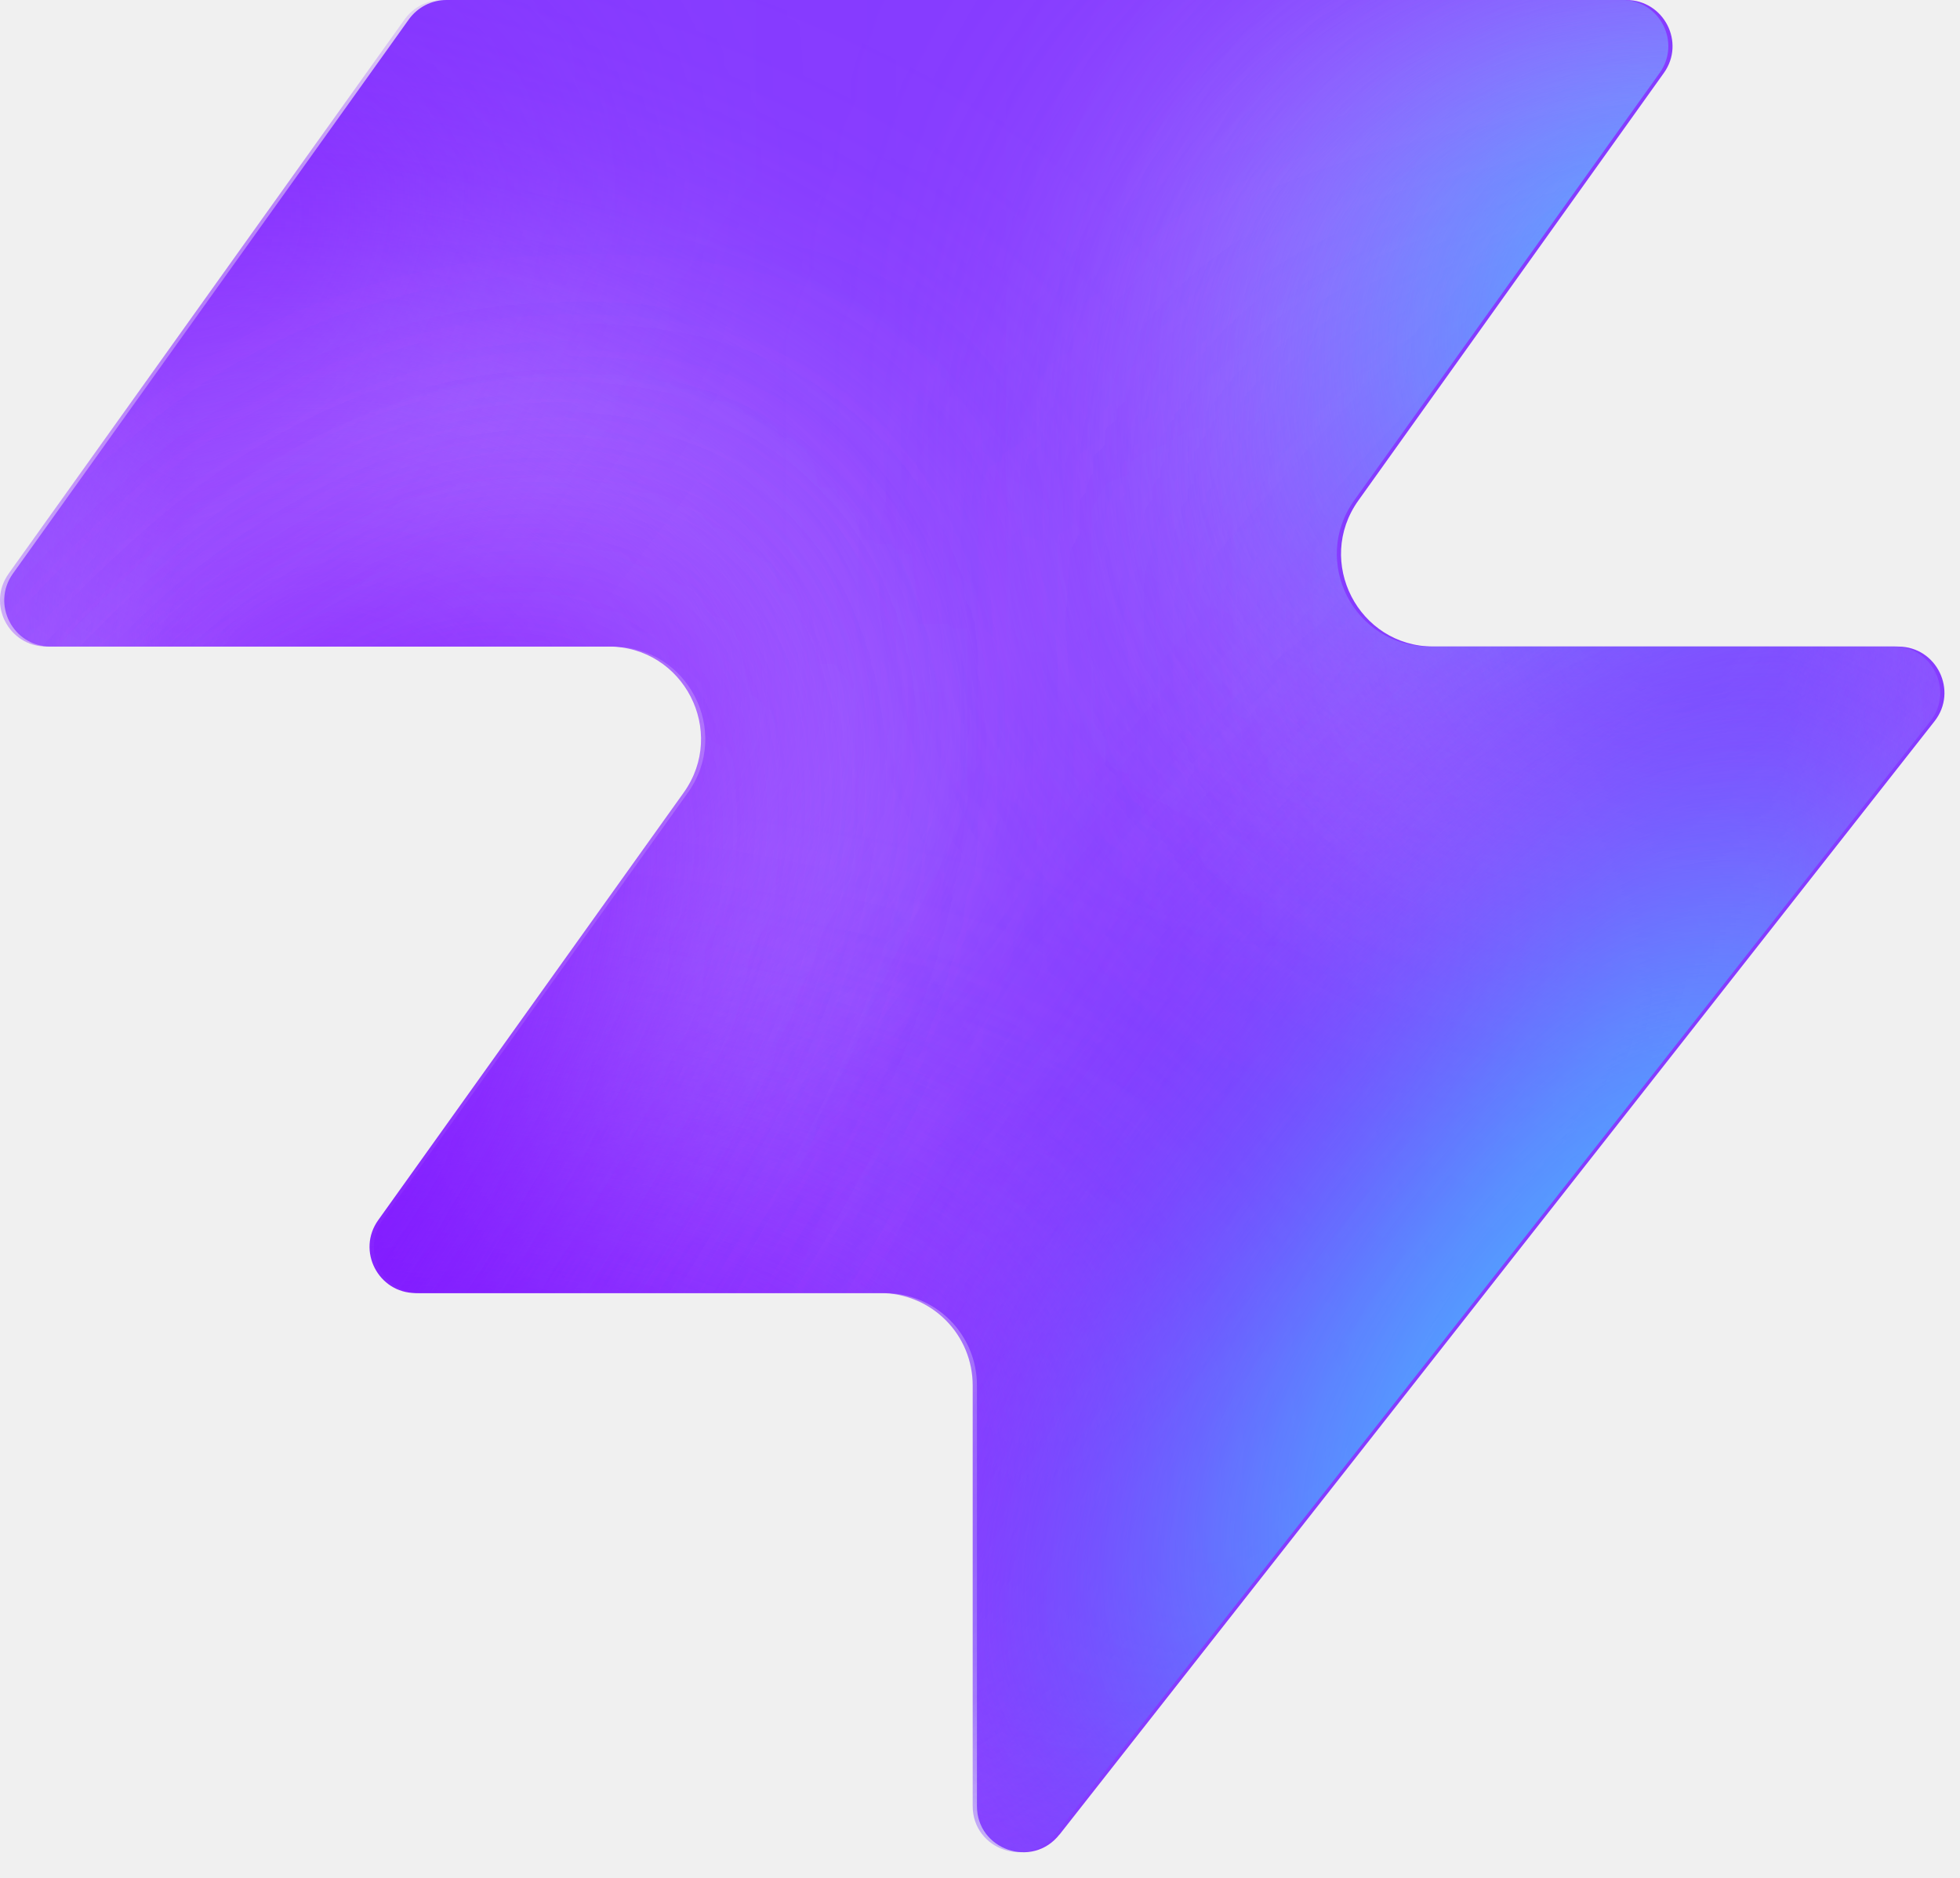
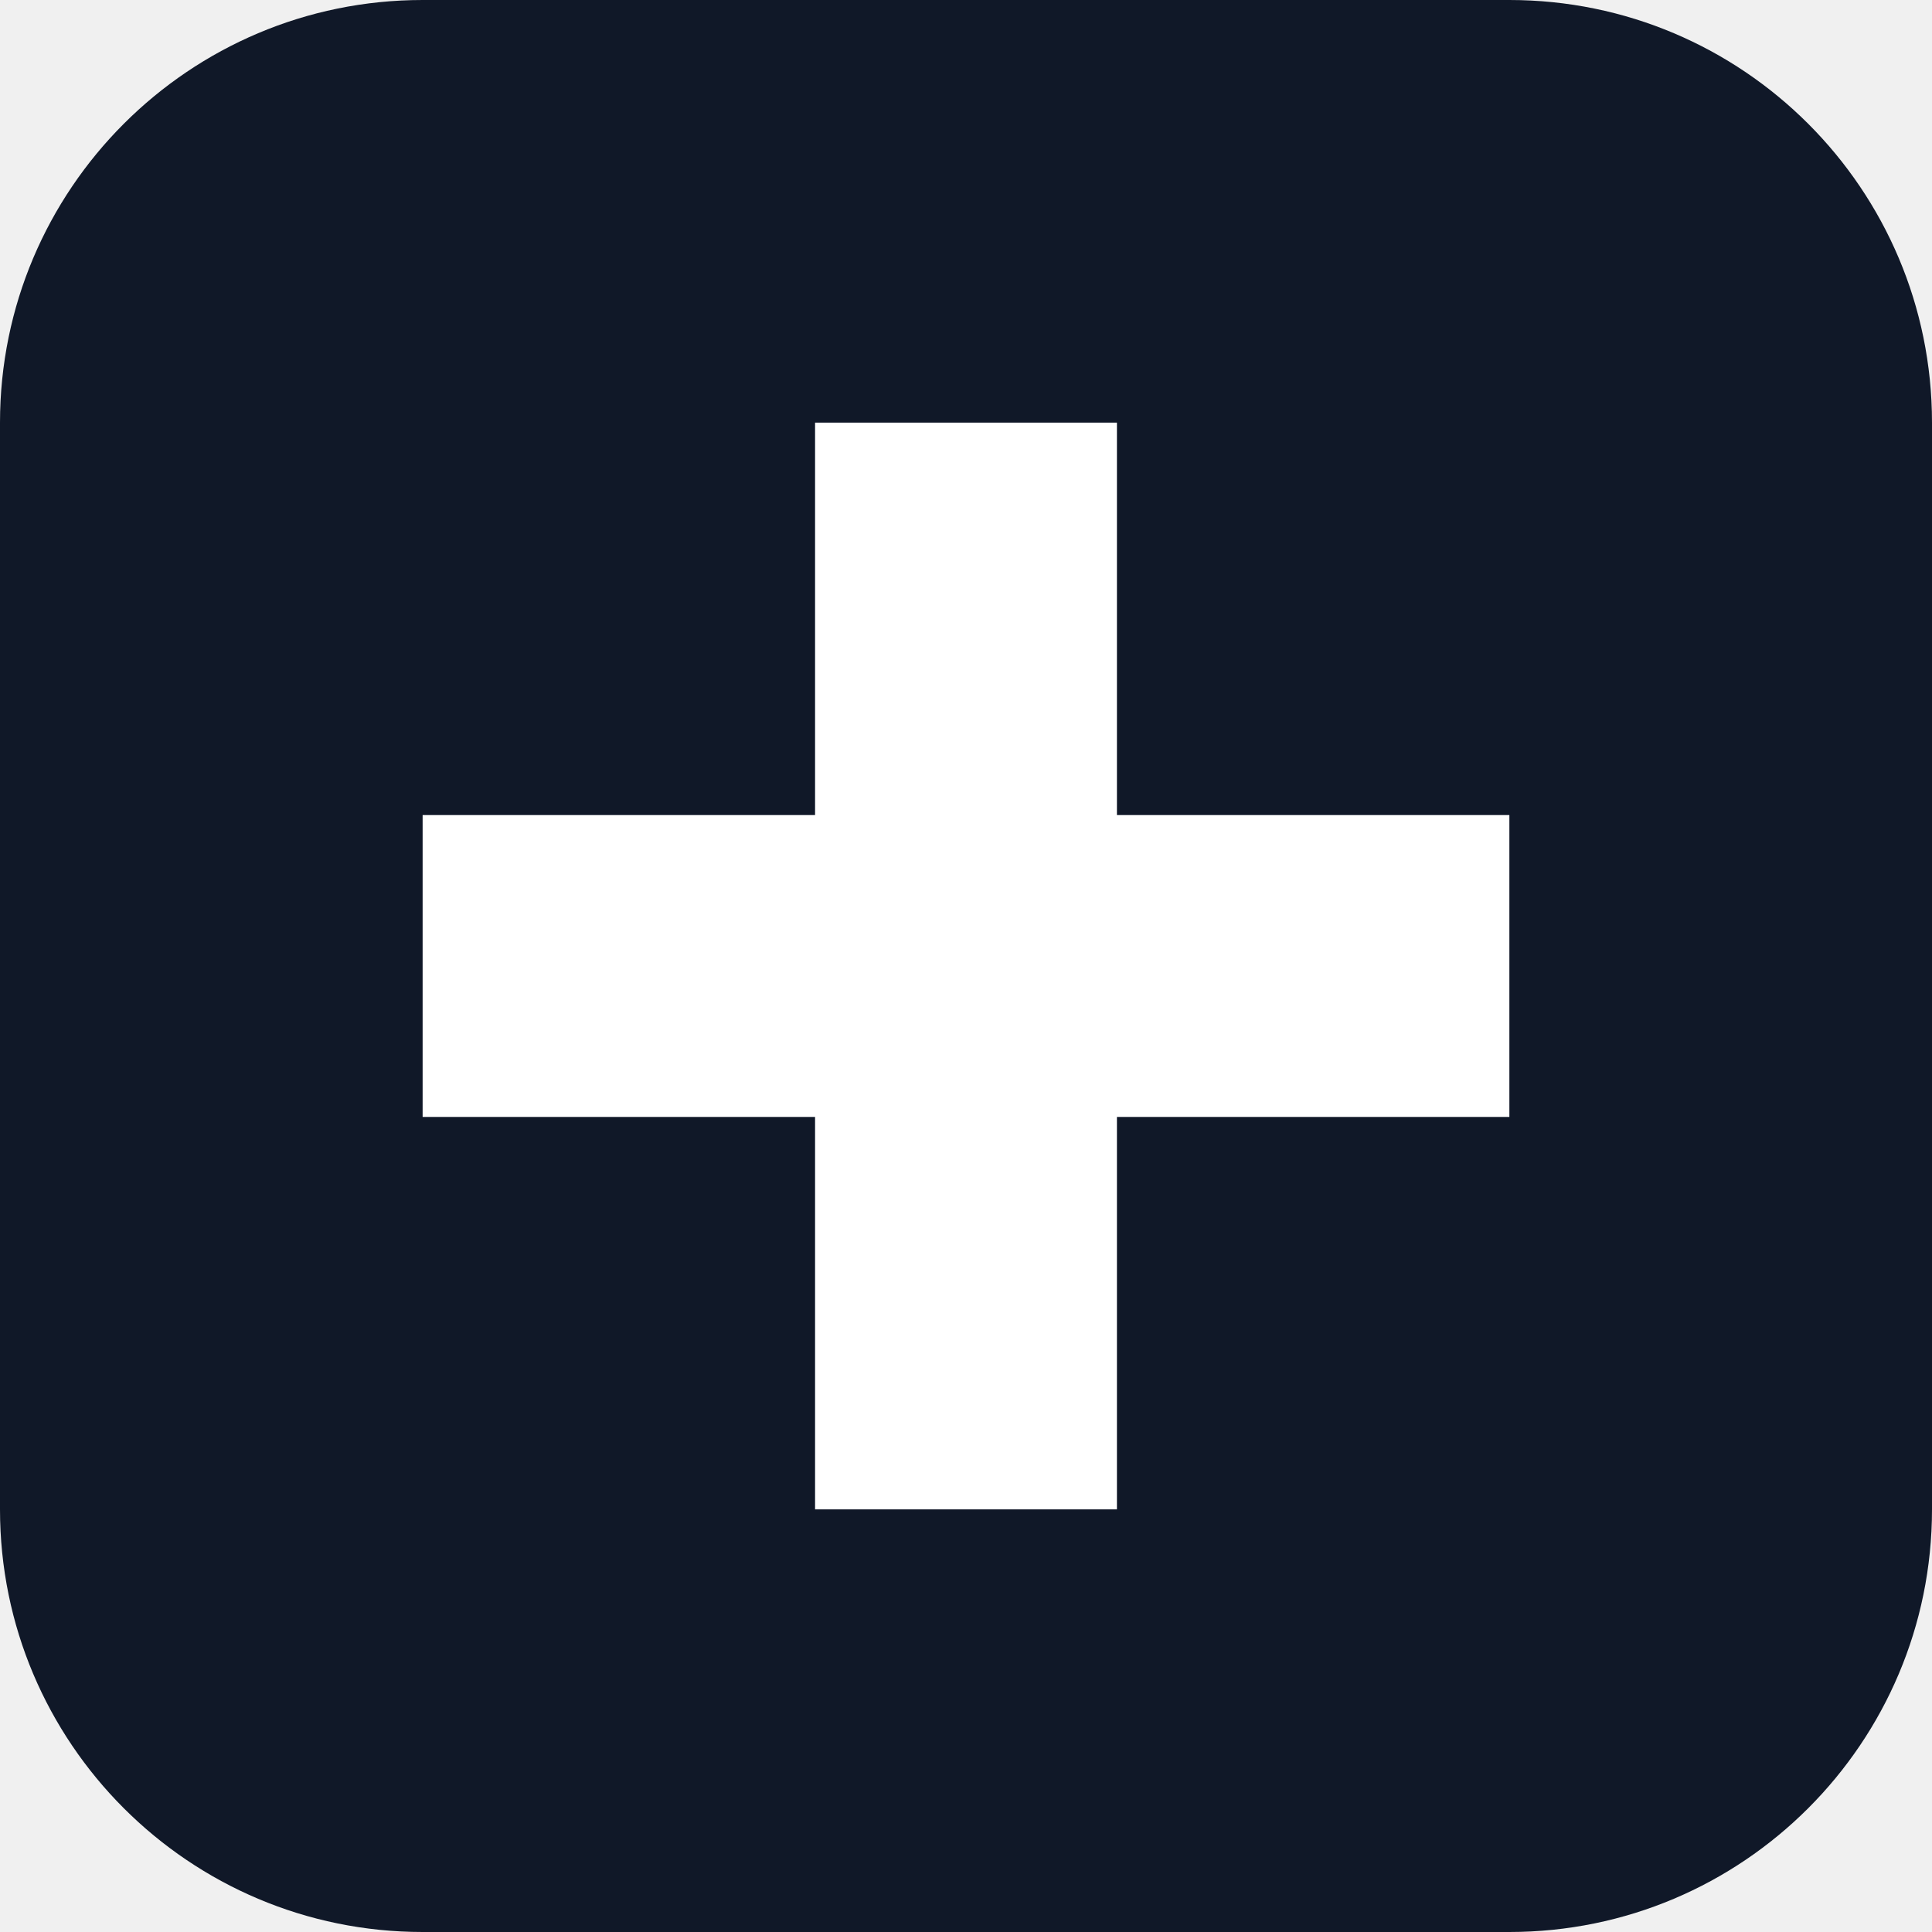
- <svg xmlns="http://www.w3.org/2000/svg" width="48" height="46" fill="none" viewBox="0 0 48 46">
-   <path fill="#863bff" d="M25.946 44.938c-.664.845-2.021.375-2.021-.698V33.937a2.26 2.26 0 0 0-2.262-2.262H10.287c-.92 0-1.456-1.04-.92-1.788l7.48-10.471c1.07-1.497 0-3.578-1.842-3.578H1.237c-.92 0-1.456-1.04-.92-1.788L10.013.474c.214-.297.556-.474.92-.474h28.894c.92 0 1.456 1.04.92 1.788l-7.48 10.471c-1.07 1.498 0 3.579 1.842 3.579h11.377c.943 0 1.473 1.088.89 1.83L25.947 44.94z" style="fill:#863bff;fill:color(display-p3 .525 .23 1);fill-opacity:1" />
-   <mask id="a" width="48" height="46" x="0" y="0" maskUnits="userSpaceOnUse" style="mask-type:alpha">
-     <path fill="#000" d="M25.842 44.938c-.664.844-2.021.375-2.021-.698V33.937a2.26 2.26 0 0 0-2.262-2.262H10.183c-.92 0-1.456-1.04-.92-1.788l7.48-10.471c1.07-1.498 0-3.579-1.842-3.579H1.133c-.92 0-1.456-1.04-.92-1.787L9.91.473c.214-.297.556-.474.92-.474h28.894c.92 0 1.456 1.04.92 1.788l-7.48 10.471c-1.07 1.498 0 3.578 1.842 3.578h11.377c.943 0 1.473 1.088.89 1.832L25.843 44.94z" style="fill:#000;fill-opacity:1" />
-   </mask>
-   <g mask="url(#a)">
-     <g filter="url(#b)">
-       <ellipse cx="5.508" cy="14.704" fill="#ede6ff" rx="5.508" ry="14.704" style="fill:#ede6ff;fill:color(display-p3 .927 .903 1);fill-opacity:1" transform="matrix(.00324 1 1 -.00324 -4.47 31.516)" />
-     </g>
-     <g filter="url(#c)">
-       <ellipse cx="10.399" cy="29.851" fill="#ede6ff" rx="10.399" ry="29.851" style="fill:#ede6ff;fill:color(display-p3 .927 .903 1);fill-opacity:1" transform="matrix(.00324 1 1 -.00324 -39.328 7.883)" />
-     </g>
-     <g filter="url(#d)">
-       <ellipse cx="5.508" cy="30.487" fill="#7e14ff" rx="5.508" ry="30.487" style="fill:#7e14ff;fill:color(display-p3 .492 .077 1);fill-opacity:1" transform="rotate(89.814 -25.913 -14.639)scale(1 -1)" />
-     </g>
-     <g filter="url(#e)">
-       <ellipse cx="5.508" cy="30.599" fill="#7e14ff" rx="5.508" ry="30.599" style="fill:#7e14ff;fill:color(display-p3 .492 .077 1);fill-opacity:1" transform="rotate(89.814 -32.644 -3.334)scale(1 -1)" />
-     </g>
-     <g filter="url(#f)">
-       <ellipse cx="5.508" cy="30.599" fill="#7e14ff" rx="5.508" ry="30.599" style="fill:#7e14ff;fill:color(display-p3 .492 .077 1);fill-opacity:1" transform="matrix(.00324 1 1 -.00324 -34.34 30.47)" />
-     </g>
-     <g filter="url(#g)">
-       <ellipse cx="14.072" cy="22.078" fill="#ede6ff" rx="14.072" ry="22.078" style="fill:#ede6ff;fill:color(display-p3 .927 .903 1);fill-opacity:1" transform="rotate(93.35 24.506 48.493)scale(-1 1)" />
-     </g>
-     <g filter="url(#h)">
-       <ellipse cx="3.47" cy="21.501" fill="#7e14ff" rx="3.47" ry="21.501" style="fill:#7e14ff;fill:color(display-p3 .492 .077 1);fill-opacity:1" transform="rotate(89.009 28.708 47.59)scale(-1 1)" />
-     </g>
-     <g filter="url(#i)">
-       <ellipse cx="3.47" cy="21.501" fill="#7e14ff" rx="3.47" ry="21.501" style="fill:#7e14ff;fill:color(display-p3 .492 .077 1);fill-opacity:1" transform="rotate(89.009 28.708 47.59)scale(-1 1)" />
-     </g>
-     <g filter="url(#j)">
-       <ellipse cx=".387" cy="8.972" fill="#7e14ff" rx="4.407" ry="29.108" style="fill:#7e14ff;fill:color(display-p3 .492 .077 1);fill-opacity:1" transform="rotate(39.51 .387 8.972)" />
-     </g>
-     <g filter="url(#k)">
-       <ellipse cx="47.523" cy="-6.092" fill="#7e14ff" rx="4.407" ry="29.108" style="fill:#7e14ff;fill:color(display-p3 .492 .077 1);fill-opacity:1" transform="rotate(37.892 47.523 -6.092)" />
-     </g>
-     <g filter="url(#l)">
-       <ellipse cx="41.412" cy="6.333" fill="#47bfff" rx="5.971" ry="9.665" style="fill:#47bfff;fill:color(display-p3 .28 .748 1);fill-opacity:1" transform="rotate(37.892 41.412 6.333)" />
-     </g>
-     <g filter="url(#m)">
-       <ellipse cx="-1.879" cy="38.332" fill="#7e14ff" rx="4.407" ry="29.108" style="fill:#7e14ff;fill:color(display-p3 .492 .077 1);fill-opacity:1" transform="rotate(37.892 -1.88 38.332)" />
-     </g>
-     <g filter="url(#n)">
-       <ellipse cx="-1.879" cy="38.332" fill="#7e14ff" rx="4.407" ry="29.108" style="fill:#7e14ff;fill:color(display-p3 .492 .077 1);fill-opacity:1" transform="rotate(37.892 -1.88 38.332)" />
-     </g>
-     <g filter="url(#o)">
-       <ellipse cx="35.651" cy="29.907" fill="#7e14ff" rx="4.407" ry="29.108" style="fill:#7e14ff;fill:color(display-p3 .492 .077 1);fill-opacity:1" transform="rotate(37.892 35.651 29.907)" />
-     </g>
-     <g filter="url(#p)">
-       <ellipse cx="38.418" cy="32.4" fill="#47bfff" rx="5.971" ry="15.297" style="fill:#47bfff;fill:color(display-p3 .28 .748 1);fill-opacity:1" transform="rotate(37.892 38.418 32.4)" />
-     </g>
-   </g>
-   <defs>
-     <filter id="b" width="60.045" height="41.654" x="-19.77" y="16.149" color-interpolation-filters="sRGB" filterUnits="userSpaceOnUse">
-       <feFlood flood-opacity="0" result="BackgroundImageFix" />
-       <feBlend in="SourceGraphic" in2="BackgroundImageFix" result="shape" />
-       <feGaussianBlur result="effect1_foregroundBlur_2002_17158" stdDeviation="7.659" />
-     </filter>
-     <filter id="c" width="90.34" height="51.437" x="-54.613" y="-7.533" color-interpolation-filters="sRGB" filterUnits="userSpaceOnUse">
-       <feFlood flood-opacity="0" result="BackgroundImageFix" />
-       <feBlend in="SourceGraphic" in2="BackgroundImageFix" result="shape" />
-       <feGaussianBlur result="effect1_foregroundBlur_2002_17158" stdDeviation="7.659" />
-     </filter>
-     <filter id="d" width="79.355" height="29.4" x="-49.64" y="2.03" color-interpolation-filters="sRGB" filterUnits="userSpaceOnUse">
-       <feFlood flood-opacity="0" result="BackgroundImageFix" />
-       <feBlend in="SourceGraphic" in2="BackgroundImageFix" result="shape" />
-       <feGaussianBlur result="effect1_foregroundBlur_2002_17158" stdDeviation="4.596" />
-     </filter>
-     <filter id="e" width="79.579" height="29.4" x="-45.045" y="20.029" color-interpolation-filters="sRGB" filterUnits="userSpaceOnUse">
-       <feFlood flood-opacity="0" result="BackgroundImageFix" />
-       <feBlend in="SourceGraphic" in2="BackgroundImageFix" result="shape" />
-       <feGaussianBlur result="effect1_foregroundBlur_2002_17158" stdDeviation="4.596" />
-     </filter>
-     <filter id="f" width="79.579" height="29.4" x="-43.513" y="21.178" color-interpolation-filters="sRGB" filterUnits="userSpaceOnUse">
-       <feFlood flood-opacity="0" result="BackgroundImageFix" />
-       <feBlend in="SourceGraphic" in2="BackgroundImageFix" result="shape" />
-       <feGaussianBlur result="effect1_foregroundBlur_2002_17158" stdDeviation="4.596" />
-     </filter>
-     <filter id="g" width="74.749" height="58.852" x="15.756" y="-17.901" color-interpolation-filters="sRGB" filterUnits="userSpaceOnUse">
-       <feFlood flood-opacity="0" result="BackgroundImageFix" />
-       <feBlend in="SourceGraphic" in2="BackgroundImageFix" result="shape" />
-       <feGaussianBlur result="effect1_foregroundBlur_2002_17158" stdDeviation="7.659" />
-     </filter>
-     <filter id="h" width="61.377" height="25.362" x="23.548" y="2.284" color-interpolation-filters="sRGB" filterUnits="userSpaceOnUse">
-       <feFlood flood-opacity="0" result="BackgroundImageFix" />
-       <feBlend in="SourceGraphic" in2="BackgroundImageFix" result="shape" />
-       <feGaussianBlur result="effect1_foregroundBlur_2002_17158" stdDeviation="4.596" />
-     </filter>
-     <filter id="i" width="61.377" height="25.362" x="23.548" y="2.284" color-interpolation-filters="sRGB" filterUnits="userSpaceOnUse">
-       <feFlood flood-opacity="0" result="BackgroundImageFix" />
-       <feBlend in="SourceGraphic" in2="BackgroundImageFix" result="shape" />
-       <feGaussianBlur result="effect1_foregroundBlur_2002_17158" stdDeviation="4.596" />
-     </filter>
-     <filter id="j" width="56.045" height="63.649" x="-27.636" y="-22.853" color-interpolation-filters="sRGB" filterUnits="userSpaceOnUse">
-       <feFlood flood-opacity="0" result="BackgroundImageFix" />
-       <feBlend in="SourceGraphic" in2="BackgroundImageFix" result="shape" />
-       <feGaussianBlur result="effect1_foregroundBlur_2002_17158" stdDeviation="4.596" />
-     </filter>
-     <filter id="k" width="54.814" height="64.646" x="20.116" y="-38.415" color-interpolation-filters="sRGB" filterUnits="userSpaceOnUse">
-       <feFlood flood-opacity="0" result="BackgroundImageFix" />
-       <feBlend in="SourceGraphic" in2="BackgroundImageFix" result="shape" />
-       <feGaussianBlur result="effect1_foregroundBlur_2002_17158" stdDeviation="4.596" />
-     </filter>
-     <filter id="l" width="33.541" height="35.313" x="24.641" y="-11.323" color-interpolation-filters="sRGB" filterUnits="userSpaceOnUse">
-       <feFlood flood-opacity="0" result="BackgroundImageFix" />
-       <feBlend in="SourceGraphic" in2="BackgroundImageFix" result="shape" />
-       <feGaussianBlur result="effect1_foregroundBlur_2002_17158" stdDeviation="4.596" />
-     </filter>
-     <filter id="m" width="54.814" height="64.646" x="-29.286" y="6.009" color-interpolation-filters="sRGB" filterUnits="userSpaceOnUse">
-       <feFlood flood-opacity="0" result="BackgroundImageFix" />
-       <feBlend in="SourceGraphic" in2="BackgroundImageFix" result="shape" />
-       <feGaussianBlur result="effect1_foregroundBlur_2002_17158" stdDeviation="4.596" />
-     </filter>
-     <filter id="n" width="54.814" height="64.646" x="-29.286" y="6.009" color-interpolation-filters="sRGB" filterUnits="userSpaceOnUse">
-       <feFlood flood-opacity="0" result="BackgroundImageFix" />
-       <feBlend in="SourceGraphic" in2="BackgroundImageFix" result="shape" />
-       <feGaussianBlur result="effect1_foregroundBlur_2002_17158" stdDeviation="4.596" />
-     </filter>
-     <filter id="o" width="54.814" height="64.646" x="8.244" y="-2.416" color-interpolation-filters="sRGB" filterUnits="userSpaceOnUse">
-       <feFlood flood-opacity="0" result="BackgroundImageFix" />
-       <feBlend in="SourceGraphic" in2="BackgroundImageFix" result="shape" />
-       <feGaussianBlur result="effect1_foregroundBlur_2002_17158" stdDeviation="4.596" />
-     </filter>
-     <filter id="p" width="39.409" height="43.623" x="18.713" y="10.588" color-interpolation-filters="sRGB" filterUnits="userSpaceOnUse">
-       <feFlood flood-opacity="0" result="BackgroundImageFix" />
-       <feBlend in="SourceGraphic" in2="BackgroundImageFix" result="shape" />
-       <feGaussianBlur result="effect1_foregroundBlur_2002_17158" stdDeviation="4.596" />
-     </filter>
-   </defs>
+ <svg xmlns="http://www.w3.org/2000/svg" viewBox="0 0 64 64">
+   <rect width="64" height="64" rx="14" fill="#101828" />
+   <path d="M27 14h10v13h13v10H37v13H27V37H14V27h13V14z" fill="#ffffff" />
</svg>
